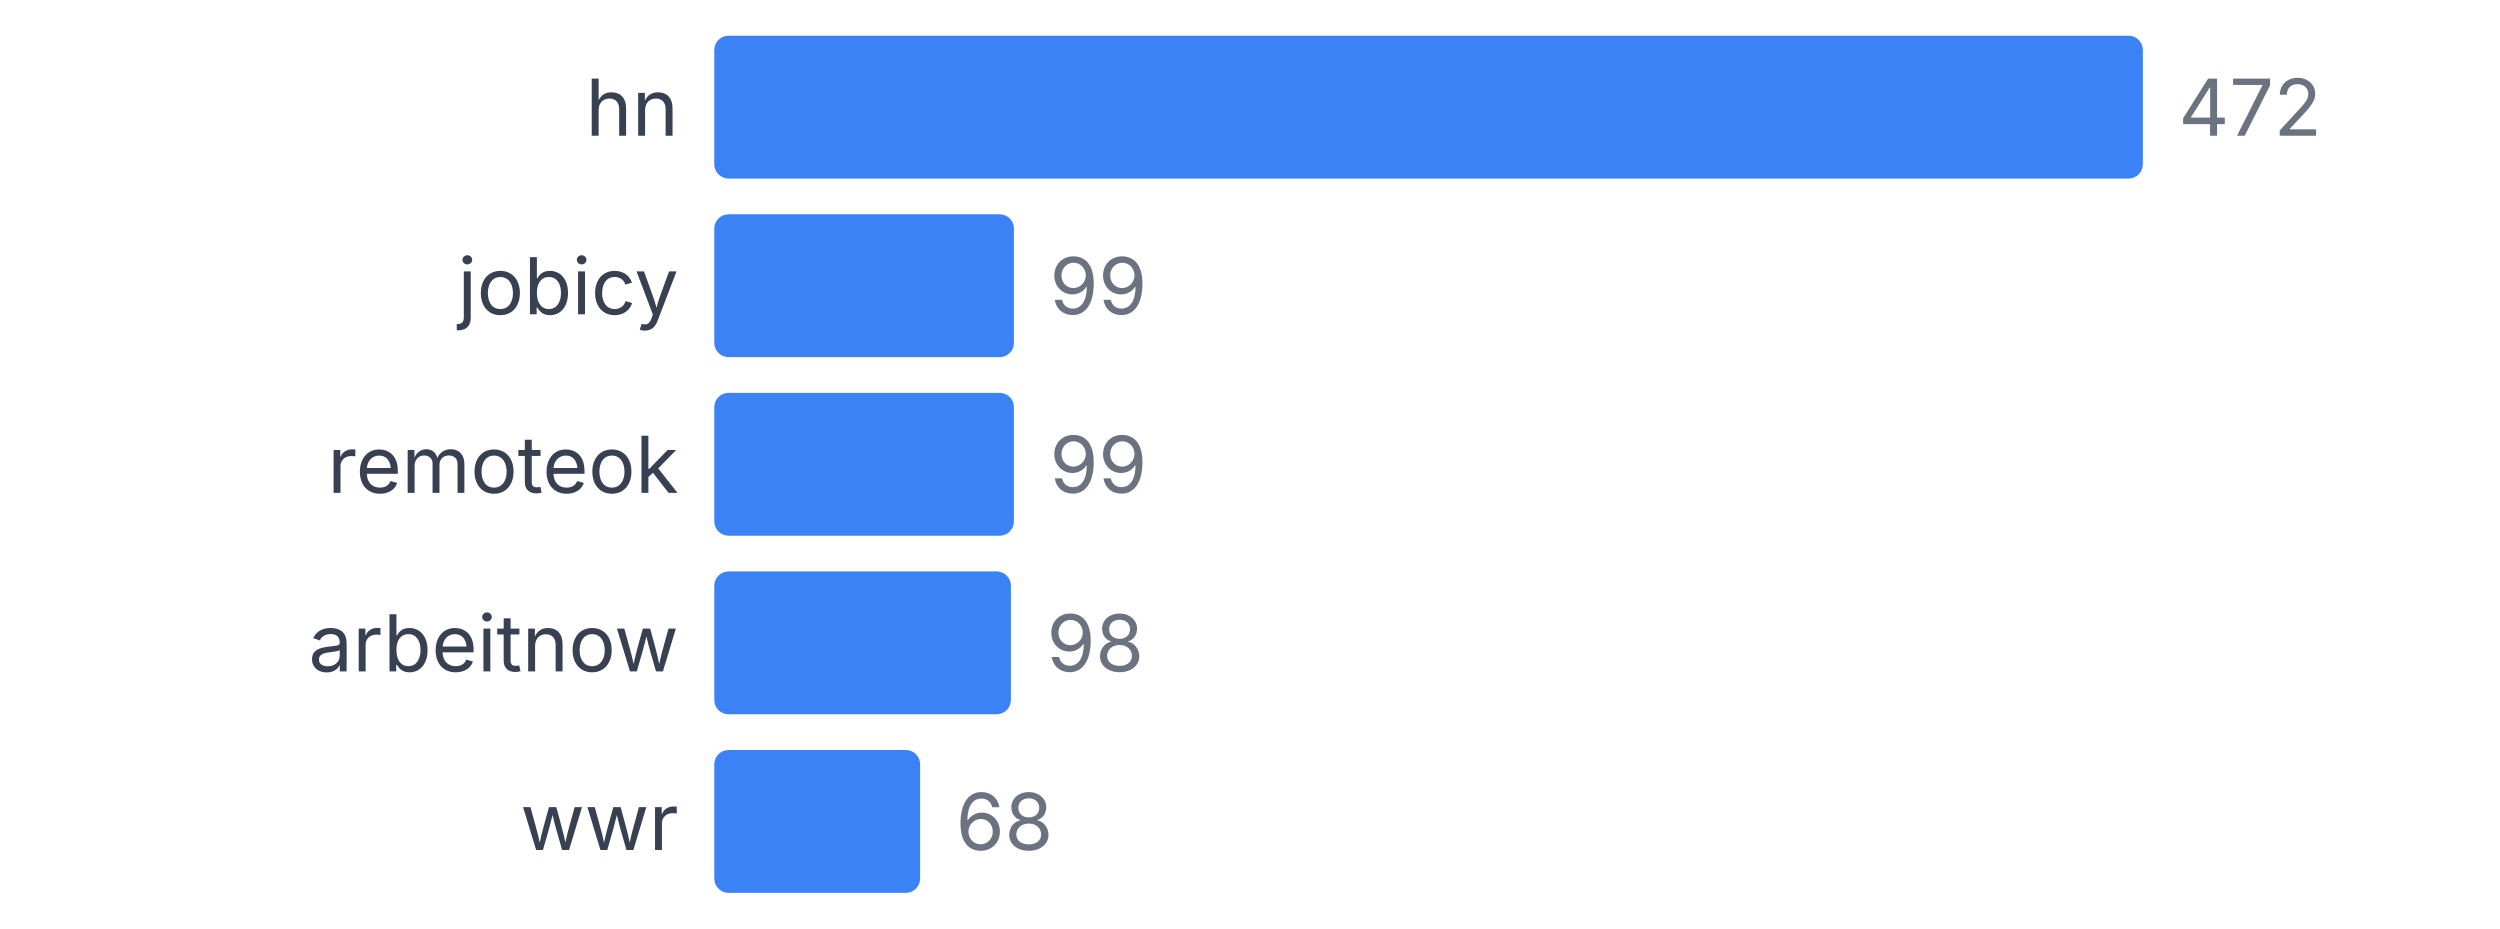
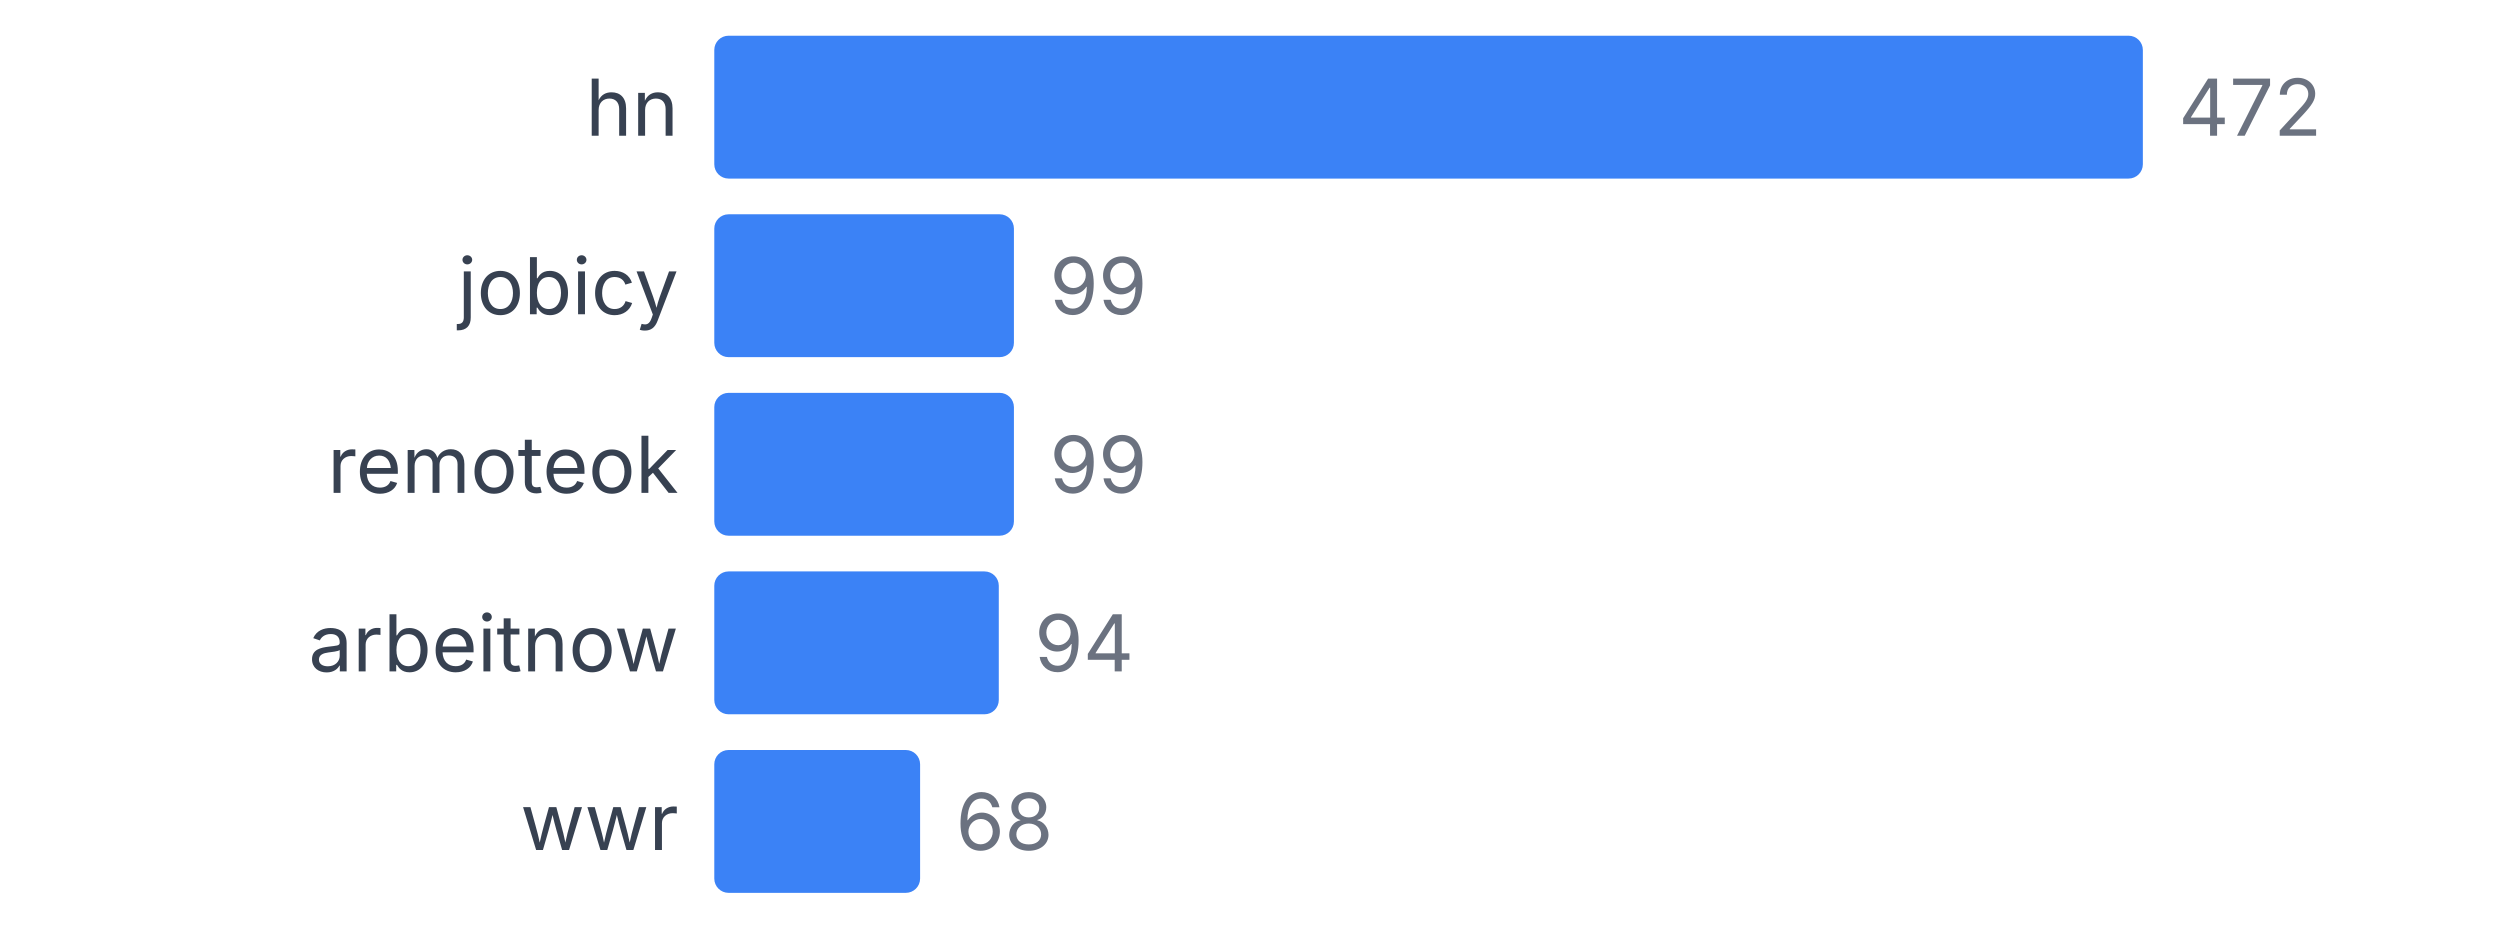
<svg xmlns="http://www.w3.org/2000/svg" width="350" height="130" viewBox="0 0 350 130">
  <style>
    text { font-family: system-ui, -apple-system, sans-serif; }
  </style>
  <text x="95" y="19" text-anchor="end" font-size="11" fill="#374151">hn</text>
  <rect x="100" y="5" width="200" height="20" fill="#3b82f6" rx="2" />
  <text x="305" y="19" font-size="11" fill="#6b7280">472</text>
  <text x="95" y="44" text-anchor="end" font-size="11" fill="#374151">jobicy</text>
  <rect x="100" y="30" width="41.949" height="20" fill="#3b82f6" rx="2" />
  <text x="146.949" y="44" font-size="11" fill="#6b7280">99</text>
  <text x="95" y="69" text-anchor="end" font-size="11" fill="#374151">remoteok</text>
  <rect x="100" y="55" width="41.949" height="20" fill="#3b82f6" rx="2" />
  <text x="146.949" y="69" font-size="11" fill="#6b7280">99</text>
  <text x="95" y="94" text-anchor="end" font-size="11" fill="#374151">arbeitnow</text>
-   <rect x="100" y="80" width="41.525" height="20" fill="#3b82f6" rx="2" />
-   <text x="146.525" y="94" font-size="11" fill="#6b7280">98</text>
+   <rect x="100" y="80" width="39.831" height="20" fill="#3b82f6" rx="2" />
+   <text x="144.831" y="94" font-size="11" fill="#6b7280">94</text>
  <text x="95" y="119" text-anchor="end" font-size="11" fill="#374151">wwr</text>
  <rect x="100" y="105" width="28.814" height="20" fill="#3b82f6" rx="2" />
  <text x="133.814" y="119" font-size="11" fill="#6b7280">68</text>
</svg>
